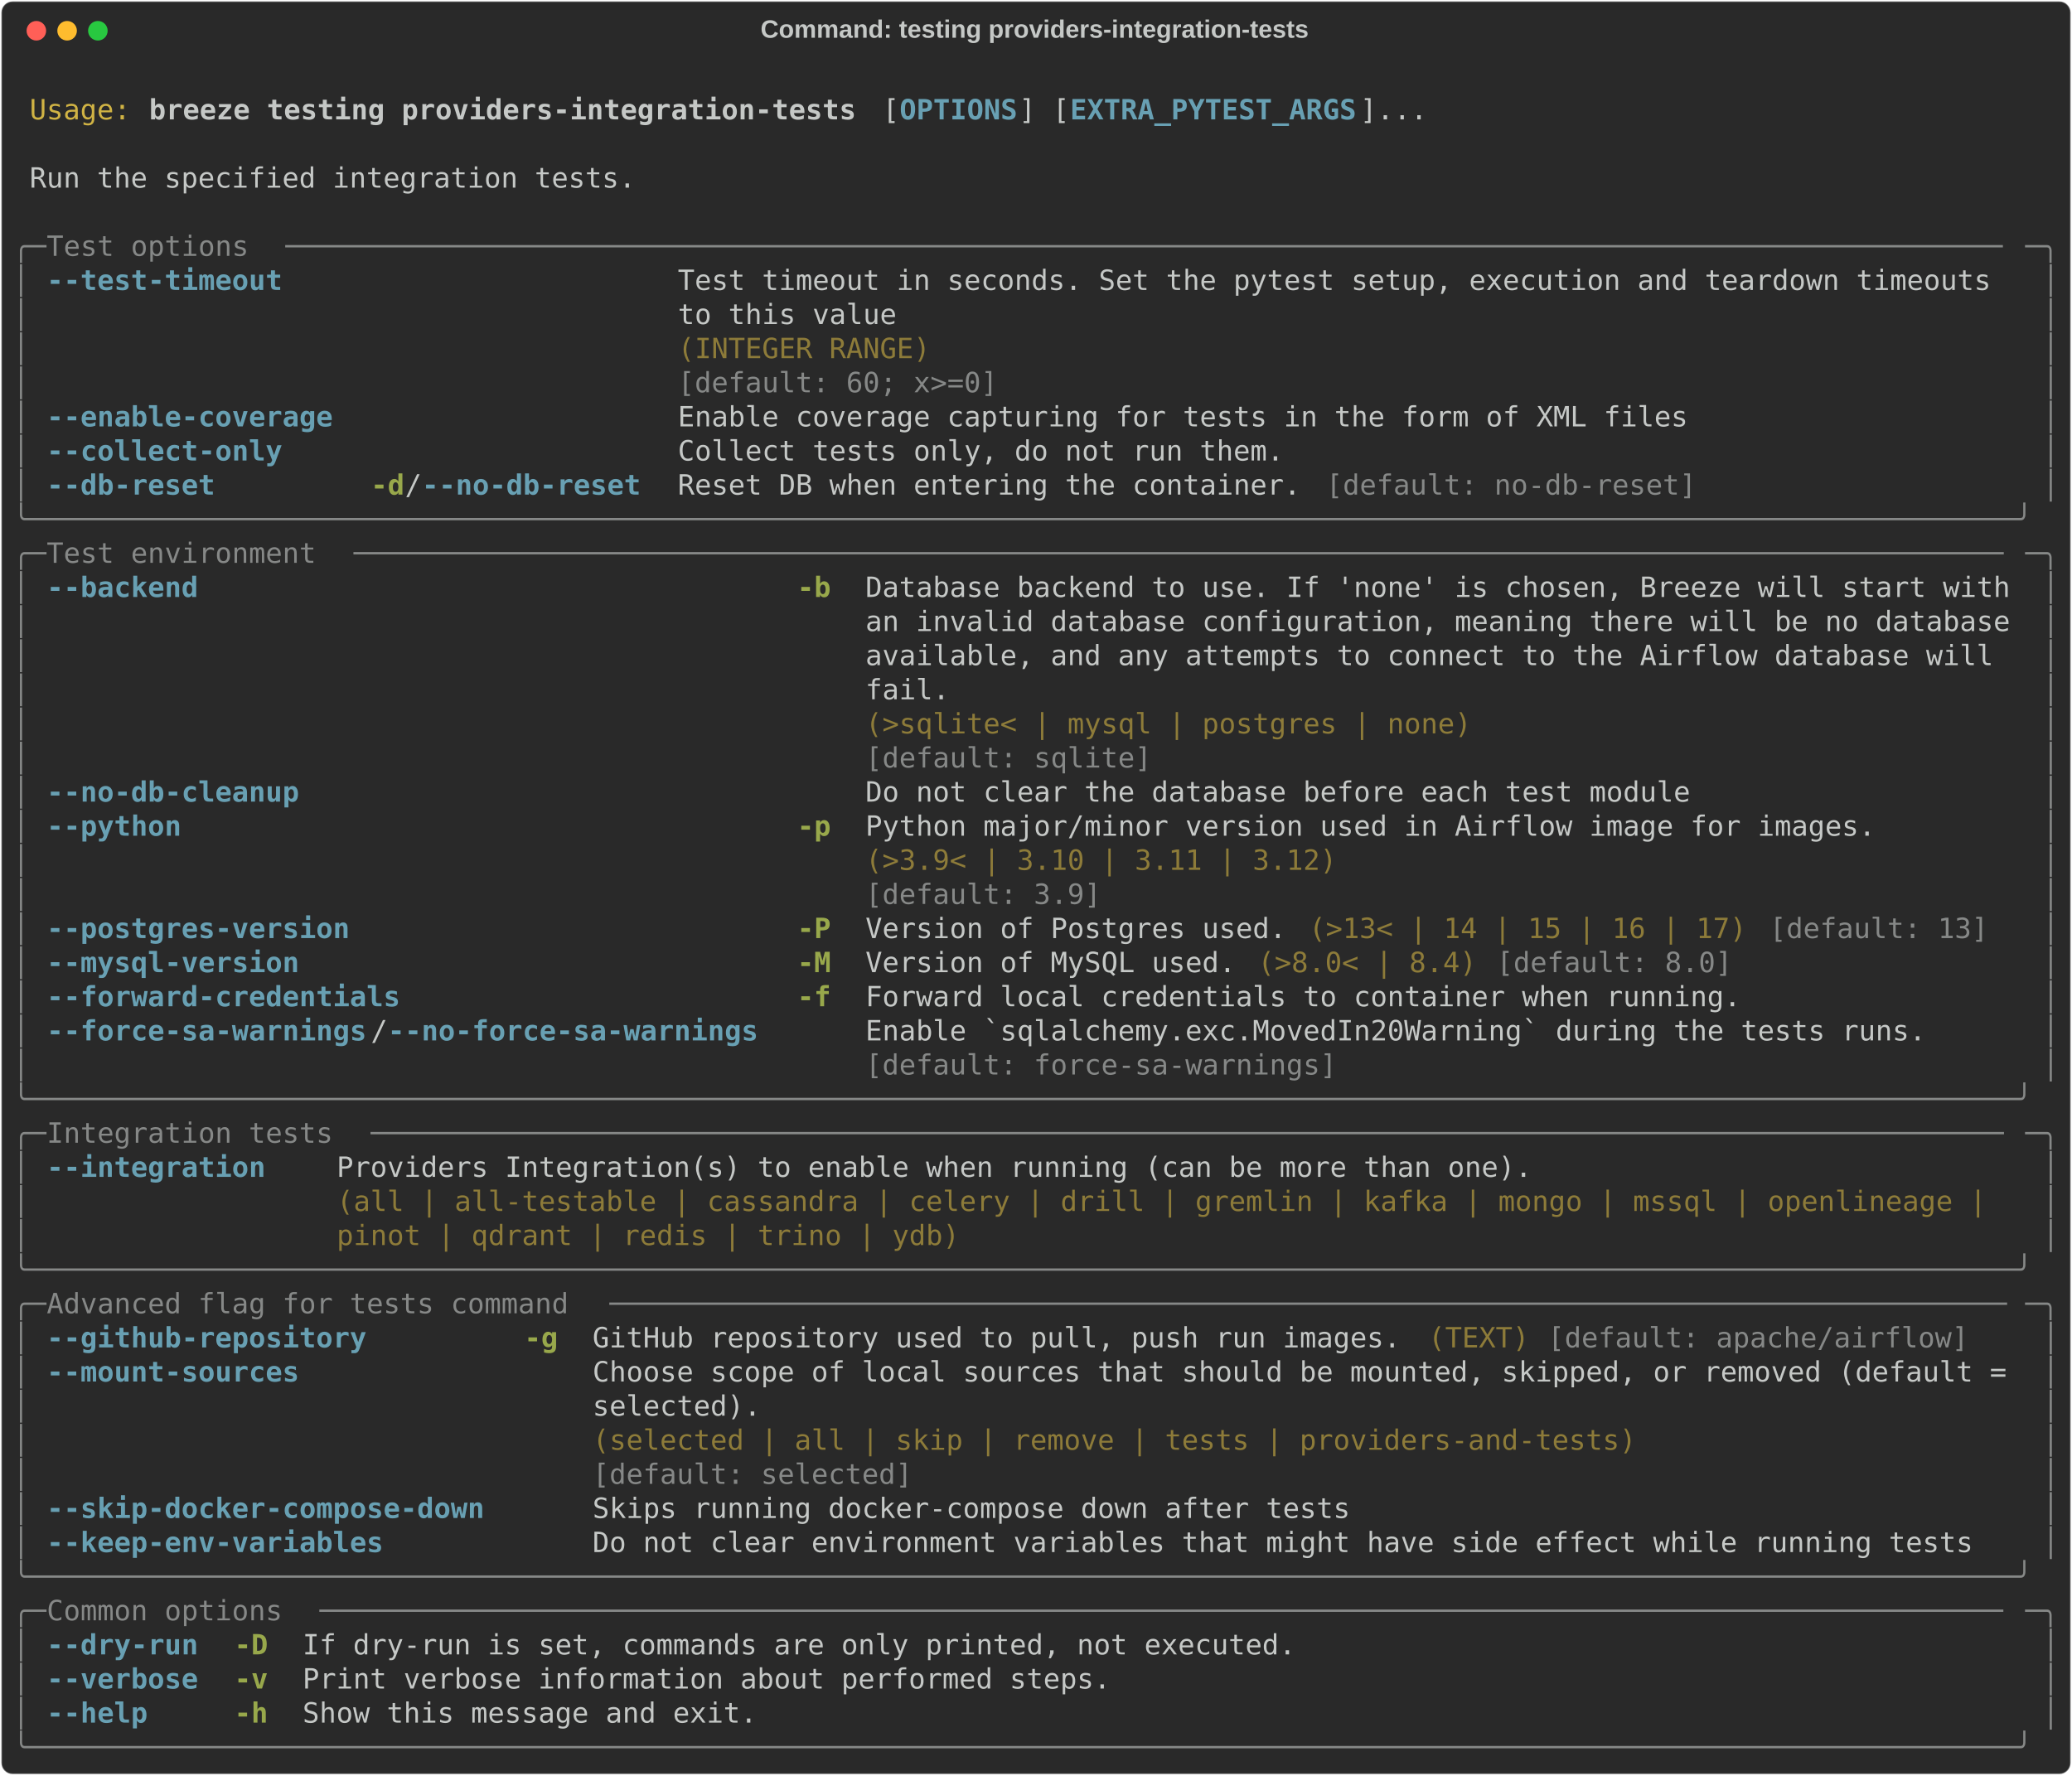
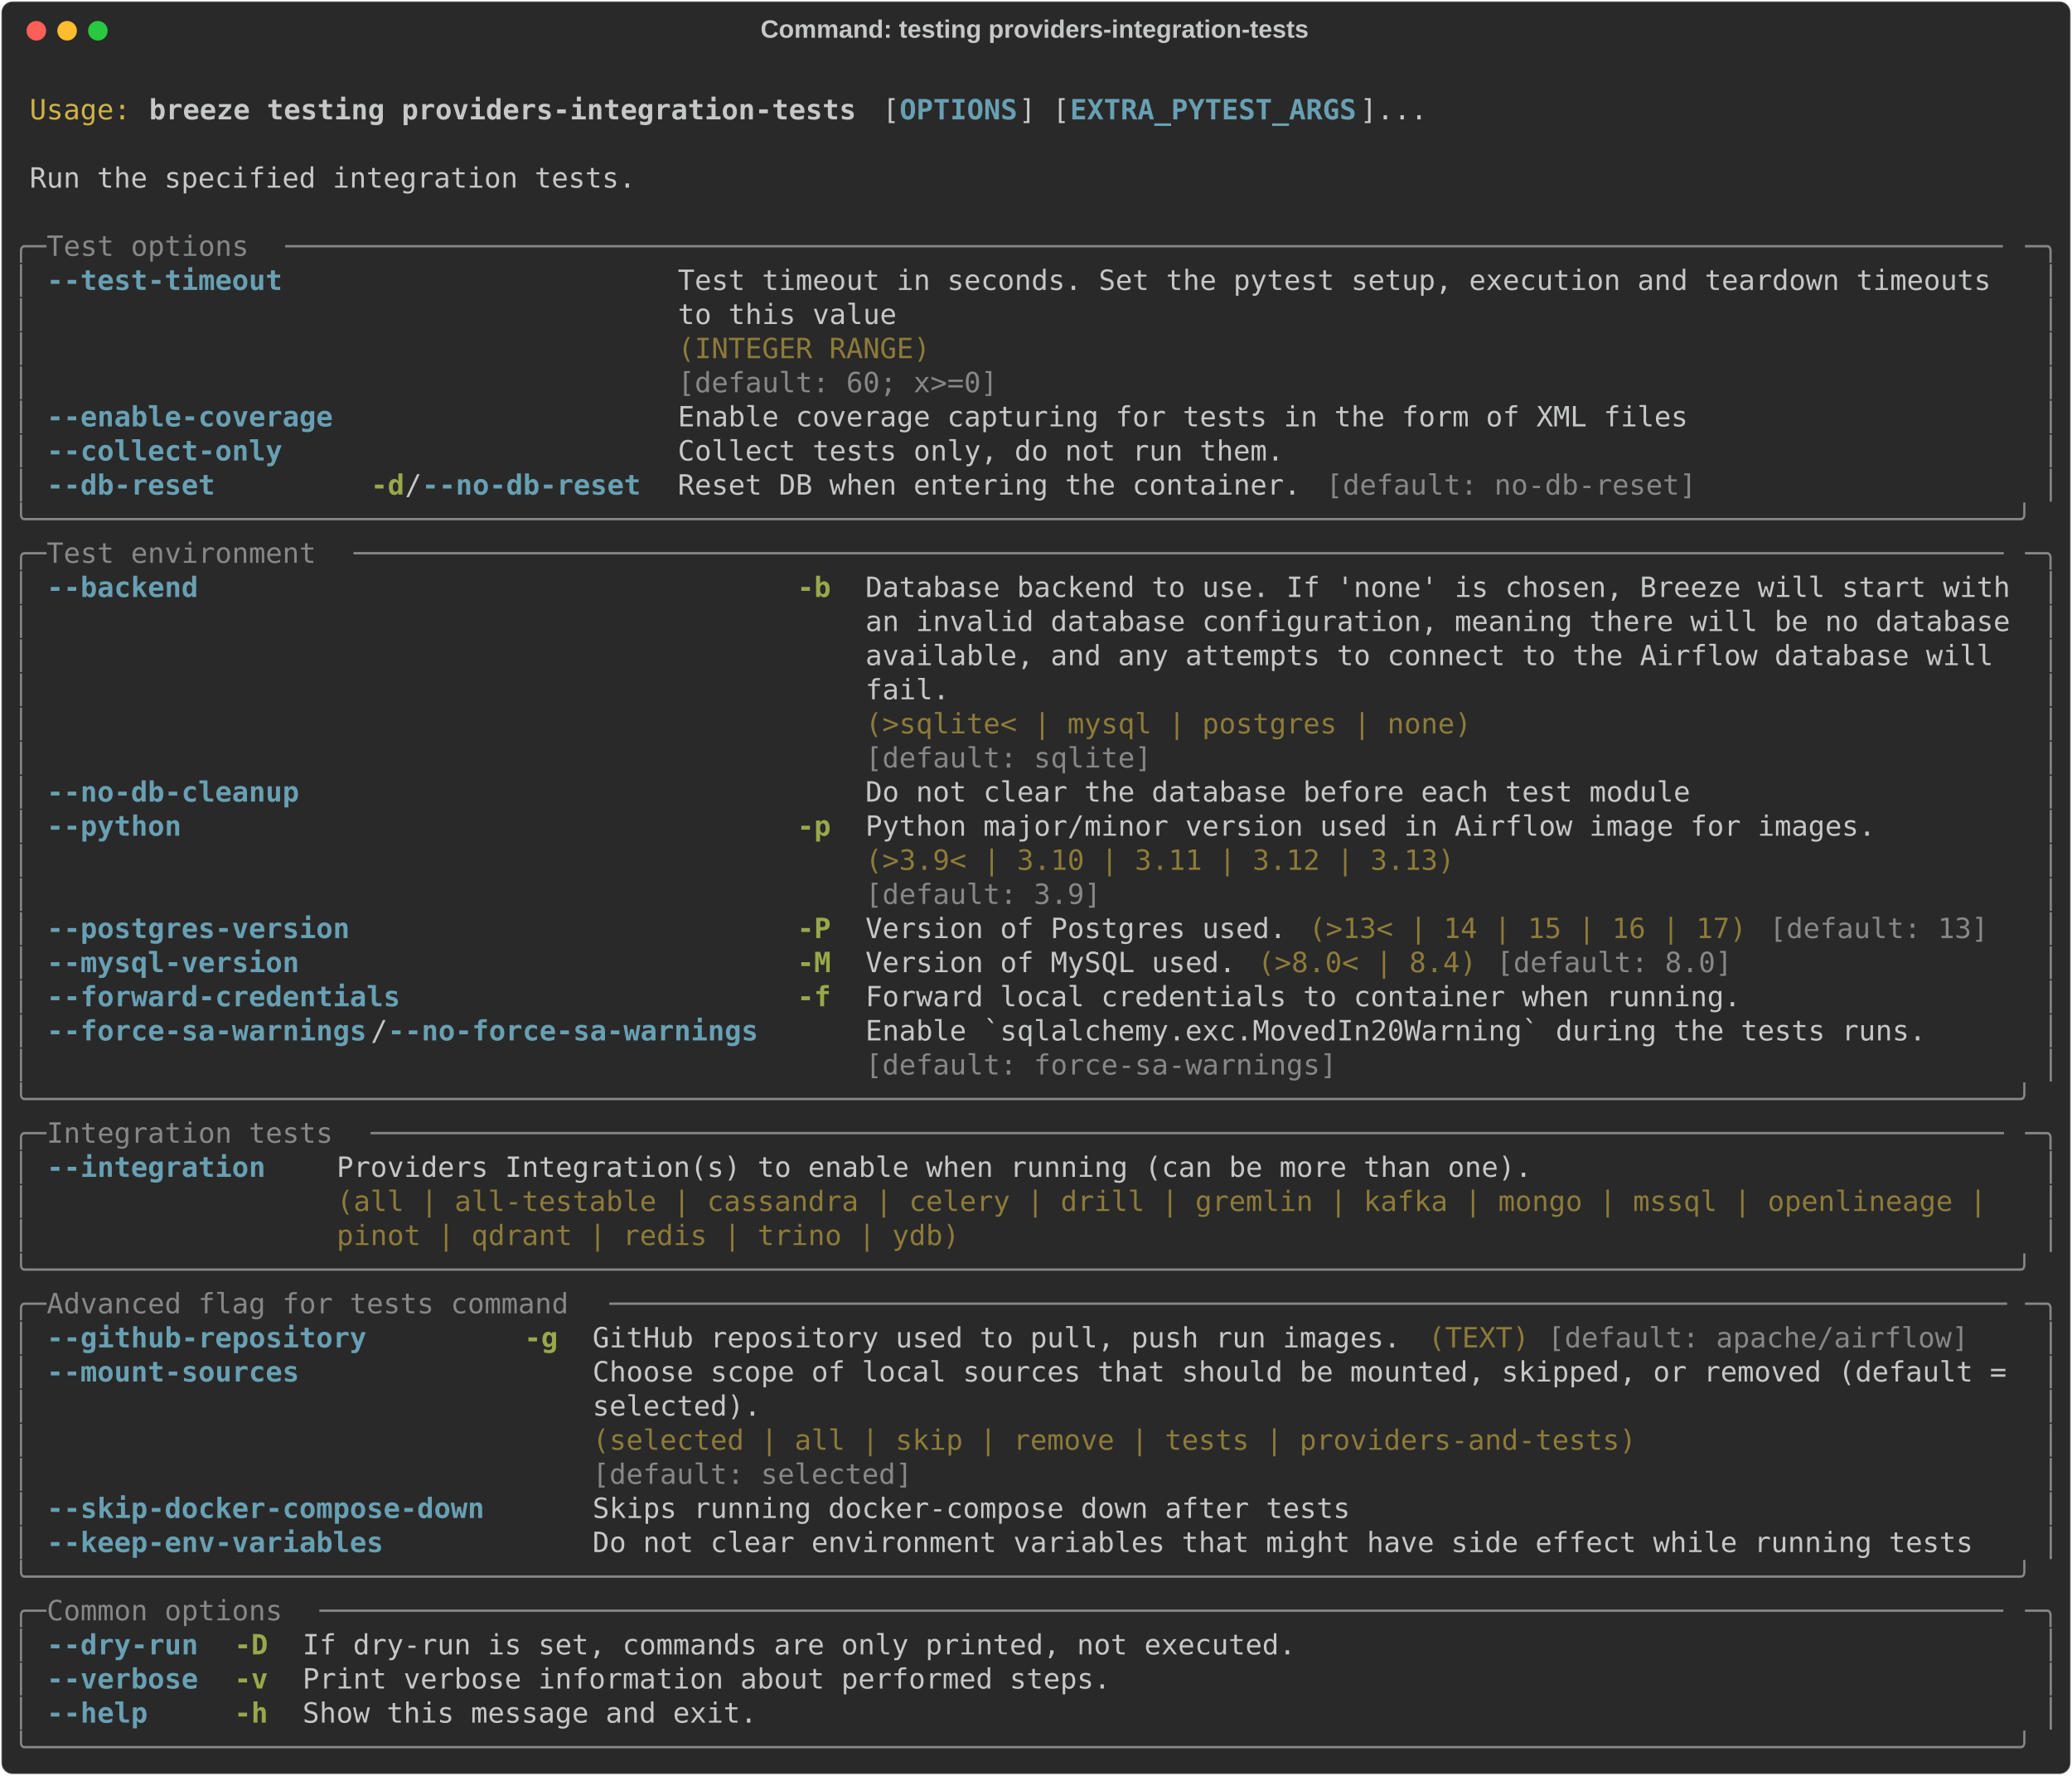
<svg xmlns="http://www.w3.org/2000/svg" class="rich-terminal" viewBox="0 0 1482 1270.0">
  <style>

    @font-face {
        font-family: "Fira Code";
        src: local("FiraCode-Regular"),
                url("https://cdnjs.cloudflare.com/ajax/libs/firacode/6.2.0/woff2/FiraCode-Regular.woff2") format("woff2"),
                url("https://cdnjs.cloudflare.com/ajax/libs/firacode/6.2.0/woff/FiraCode-Regular.woff") format("woff");
        font-style: normal;
        font-weight: 400;
    }
    @font-face {
        font-family: "Fira Code";
        src: local("FiraCode-Bold"),
                url("https://cdnjs.cloudflare.com/ajax/libs/firacode/6.2.0/woff2/FiraCode-Bold.woff2") format("woff2"),
                url("https://cdnjs.cloudflare.com/ajax/libs/firacode/6.2.0/woff/FiraCode-Bold.woff") format("woff");
        font-style: bold;
        font-weight: 700;
    }

    .breeze-testing-providers-integration-tests-matrix {
        font-family: Fira Code, monospace;
        font-size: 20px;
        line-height: 24.4px;
        font-variant-east-asian: full-width;
    }

    .breeze-testing-providers-integration-tests-title {
        font-size: 18px;
        font-weight: bold;
        font-family: arial;
    }

    .breeze-testing-providers-integration-tests-r1 { fill: #c5c8c6 }
.breeze-testing-providers-integration-tests-r2 { fill: #d0b344 }
.breeze-testing-providers-integration-tests-r3 { fill: #c5c8c6;font-weight: bold }
.breeze-testing-providers-integration-tests-r4 { fill: #68a0b3;font-weight: bold }
.breeze-testing-providers-integration-tests-r5 { fill: #868887 }
.breeze-testing-providers-integration-tests-r6 { fill: #8d7b39 }
.breeze-testing-providers-integration-tests-r7 { fill: #98a84b;font-weight: bold }
    </style>
  <defs>
    <clipPath id="breeze-testing-providers-integration-tests-clip-terminal">
      <rect x="0" y="0" width="1463.0" height="1219.0" />
    </clipPath>
    <clipPath id="breeze-testing-providers-integration-tests-line-0">
      <rect x="0" y="1.5" width="1464" height="24.65" />
    </clipPath>
    <clipPath id="breeze-testing-providers-integration-tests-line-1">
      <rect x="0" y="25.9" width="1464" height="24.65" />
    </clipPath>
    <clipPath id="breeze-testing-providers-integration-tests-line-2">
      <rect x="0" y="50.3" width="1464" height="24.65" />
    </clipPath>
    <clipPath id="breeze-testing-providers-integration-tests-line-3">
      <rect x="0" y="74.7" width="1464" height="24.65" />
    </clipPath>
    <clipPath id="breeze-testing-providers-integration-tests-line-4">
      <rect x="0" y="99.1" width="1464" height="24.65" />
    </clipPath>
    <clipPath id="breeze-testing-providers-integration-tests-line-5">
      <rect x="0" y="123.5" width="1464" height="24.65" />
    </clipPath>
    <clipPath id="breeze-testing-providers-integration-tests-line-6">
      <rect x="0" y="147.9" width="1464" height="24.65" />
    </clipPath>
    <clipPath id="breeze-testing-providers-integration-tests-line-7">
      <rect x="0" y="172.3" width="1464" height="24.65" />
    </clipPath>
    <clipPath id="breeze-testing-providers-integration-tests-line-8">
      <rect x="0" y="196.7" width="1464" height="24.65" />
    </clipPath>
    <clipPath id="breeze-testing-providers-integration-tests-line-9">
      <rect x="0" y="221.1" width="1464" height="24.65" />
    </clipPath>
    <clipPath id="breeze-testing-providers-integration-tests-line-10">
      <rect x="0" y="245.5" width="1464" height="24.65" />
    </clipPath>
    <clipPath id="breeze-testing-providers-integration-tests-line-11">
      <rect x="0" y="269.9" width="1464" height="24.65" />
    </clipPath>
    <clipPath id="breeze-testing-providers-integration-tests-line-12">
      <rect x="0" y="294.3" width="1464" height="24.65" />
    </clipPath>
    <clipPath id="breeze-testing-providers-integration-tests-line-13">
      <rect x="0" y="318.7" width="1464" height="24.65" />
    </clipPath>
    <clipPath id="breeze-testing-providers-integration-tests-line-14">
      <rect x="0" y="343.1" width="1464" height="24.65" />
    </clipPath>
    <clipPath id="breeze-testing-providers-integration-tests-line-15">
      <rect x="0" y="367.5" width="1464" height="24.65" />
    </clipPath>
    <clipPath id="breeze-testing-providers-integration-tests-line-16">
      <rect x="0" y="391.9" width="1464" height="24.65" />
    </clipPath>
    <clipPath id="breeze-testing-providers-integration-tests-line-17">
      <rect x="0" y="416.3" width="1464" height="24.65" />
    </clipPath>
    <clipPath id="breeze-testing-providers-integration-tests-line-18">
      <rect x="0" y="440.7" width="1464" height="24.65" />
    </clipPath>
    <clipPath id="breeze-testing-providers-integration-tests-line-19">
      <rect x="0" y="465.1" width="1464" height="24.65" />
    </clipPath>
    <clipPath id="breeze-testing-providers-integration-tests-line-20">
      <rect x="0" y="489.5" width="1464" height="24.65" />
    </clipPath>
    <clipPath id="breeze-testing-providers-integration-tests-line-21">
      <rect x="0" y="513.9" width="1464" height="24.65" />
    </clipPath>
    <clipPath id="breeze-testing-providers-integration-tests-line-22">
      <rect x="0" y="538.3" width="1464" height="24.65" />
    </clipPath>
    <clipPath id="breeze-testing-providers-integration-tests-line-23">
      <rect x="0" y="562.7" width="1464" height="24.65" />
    </clipPath>
    <clipPath id="breeze-testing-providers-integration-tests-line-24">
      <rect x="0" y="587.1" width="1464" height="24.65" />
    </clipPath>
    <clipPath id="breeze-testing-providers-integration-tests-line-25">
      <rect x="0" y="611.5" width="1464" height="24.65" />
    </clipPath>
    <clipPath id="breeze-testing-providers-integration-tests-line-26">
      <rect x="0" y="635.9" width="1464" height="24.65" />
    </clipPath>
    <clipPath id="breeze-testing-providers-integration-tests-line-27">
      <rect x="0" y="660.3" width="1464" height="24.65" />
    </clipPath>
    <clipPath id="breeze-testing-providers-integration-tests-line-28">
      <rect x="0" y="684.7" width="1464" height="24.65" />
    </clipPath>
    <clipPath id="breeze-testing-providers-integration-tests-line-29">
      <rect x="0" y="709.1" width="1464" height="24.65" />
    </clipPath>
    <clipPath id="breeze-testing-providers-integration-tests-line-30">
      <rect x="0" y="733.5" width="1464" height="24.65" />
    </clipPath>
    <clipPath id="breeze-testing-providers-integration-tests-line-31">
      <rect x="0" y="757.9" width="1464" height="24.65" />
    </clipPath>
    <clipPath id="breeze-testing-providers-integration-tests-line-32">
      <rect x="0" y="782.3" width="1464" height="24.65" />
    </clipPath>
    <clipPath id="breeze-testing-providers-integration-tests-line-33">
      <rect x="0" y="806.7" width="1464" height="24.65" />
    </clipPath>
    <clipPath id="breeze-testing-providers-integration-tests-line-34">
      <rect x="0" y="831.1" width="1464" height="24.65" />
    </clipPath>
    <clipPath id="breeze-testing-providers-integration-tests-line-35">
      <rect x="0" y="855.5" width="1464" height="24.65" />
    </clipPath>
    <clipPath id="breeze-testing-providers-integration-tests-line-36">
      <rect x="0" y="879.9" width="1464" height="24.65" />
    </clipPath>
    <clipPath id="breeze-testing-providers-integration-tests-line-37">
      <rect x="0" y="904.3" width="1464" height="24.65" />
    </clipPath>
    <clipPath id="breeze-testing-providers-integration-tests-line-38">
      <rect x="0" y="928.7" width="1464" height="24.65" />
    </clipPath>
    <clipPath id="breeze-testing-providers-integration-tests-line-39">
      <rect x="0" y="953.1" width="1464" height="24.65" />
    </clipPath>
    <clipPath id="breeze-testing-providers-integration-tests-line-40">
      <rect x="0" y="977.5" width="1464" height="24.65" />
    </clipPath>
    <clipPath id="breeze-testing-providers-integration-tests-line-41">
      <rect x="0" y="1001.9" width="1464" height="24.65" />
    </clipPath>
    <clipPath id="breeze-testing-providers-integration-tests-line-42">
      <rect x="0" y="1026.3" width="1464" height="24.65" />
    </clipPath>
    <clipPath id="breeze-testing-providers-integration-tests-line-43">
      <rect x="0" y="1050.7" width="1464" height="24.65" />
    </clipPath>
    <clipPath id="breeze-testing-providers-integration-tests-line-44">
      <rect x="0" y="1075.1" width="1464" height="24.65" />
    </clipPath>
    <clipPath id="breeze-testing-providers-integration-tests-line-45">
      <rect x="0" y="1099.5" width="1464" height="24.65" />
    </clipPath>
    <clipPath id="breeze-testing-providers-integration-tests-line-46">
      <rect x="0" y="1123.9" width="1464" height="24.65" />
    </clipPath>
    <clipPath id="breeze-testing-providers-integration-tests-line-47">
      <rect x="0" y="1148.3" width="1464" height="24.65" />
    </clipPath>
    <clipPath id="breeze-testing-providers-integration-tests-line-48">
      <rect x="0" y="1172.7" width="1464" height="24.65" />
    </clipPath>
  </defs>
  <rect fill="#292929" stroke="rgba(255,255,255,0.35)" stroke-width="1" x="1" y="1" width="1480" height="1268" rx="8" />
  <text class="breeze-testing-providers-integration-tests-title" fill="#c5c8c6" text-anchor="middle" x="740" y="27">Command: testing providers-integration-tests</text>
  <g transform="translate(26,22)">
    <circle cx="0" cy="0" r="7" fill="#ff5f57" />
    <circle cx="22" cy="0" r="7" fill="#febc2e" />
    <circle cx="44" cy="0" r="7" fill="#28c840" />
  </g>
  <g transform="translate(9, 41)" clip-path="url(#breeze-testing-providers-integration-tests-clip-terminal)">
    <g class="breeze-testing-providers-integration-tests-matrix">
      <text class="breeze-testing-providers-integration-tests-r1" x="1464" y="20" textLength="12.2" clip-path="url(#breeze-testing-providers-integration-tests-line-0)">
</text>
      <text class="breeze-testing-providers-integration-tests-r2" x="12.2" y="44.4" textLength="73.2" clip-path="url(#breeze-testing-providers-integration-tests-line-1)">Usage:</text>
      <text class="breeze-testing-providers-integration-tests-r3" x="97.6" y="44.4" textLength="512.4" clip-path="url(#breeze-testing-providers-integration-tests-line-1)">breeze testing providers-integration-tests</text>
      <text class="breeze-testing-providers-integration-tests-r1" x="622.2" y="44.4" textLength="12.2" clip-path="url(#breeze-testing-providers-integration-tests-line-1)">[</text>
      <text class="breeze-testing-providers-integration-tests-r4" x="634.4" y="44.4" textLength="85.4" clip-path="url(#breeze-testing-providers-integration-tests-line-1)">OPTIONS</text>
      <text class="breeze-testing-providers-integration-tests-r1" x="719.8" y="44.4" textLength="36.6" clip-path="url(#breeze-testing-providers-integration-tests-line-1)">] [</text>
      <text class="breeze-testing-providers-integration-tests-r4" x="756.4" y="44.4" textLength="207.4" clip-path="url(#breeze-testing-providers-integration-tests-line-1)">EXTRA_PYTEST_ARGS</text>
      <text class="breeze-testing-providers-integration-tests-r1" x="963.8" y="44.4" textLength="48.8" clip-path="url(#breeze-testing-providers-integration-tests-line-1)">]...</text>
      <text class="breeze-testing-providers-integration-tests-r1" x="1464" y="44.4" textLength="12.2" clip-path="url(#breeze-testing-providers-integration-tests-line-1)">
</text>
      <text class="breeze-testing-providers-integration-tests-r1" x="1464" y="68.8" textLength="12.2" clip-path="url(#breeze-testing-providers-integration-tests-line-2)">
</text>
      <text class="breeze-testing-providers-integration-tests-r1" x="12.2" y="93.2" textLength="439.2" clip-path="url(#breeze-testing-providers-integration-tests-line-3)">Run the specified integration tests.</text>
      <text class="breeze-testing-providers-integration-tests-r1" x="1464" y="93.2" textLength="12.2" clip-path="url(#breeze-testing-providers-integration-tests-line-3)">
</text>
      <text class="breeze-testing-providers-integration-tests-r1" x="1464" y="117.6" textLength="12.2" clip-path="url(#breeze-testing-providers-integration-tests-line-4)">
</text>
      <text class="breeze-testing-providers-integration-tests-r5" x="0" y="142" textLength="24.4" clip-path="url(#breeze-testing-providers-integration-tests-line-5)">╭─</text>
      <text class="breeze-testing-providers-integration-tests-r5" x="24.4" y="142" textLength="170.8" clip-path="url(#breeze-testing-providers-integration-tests-line-5)"> Test options </text>
      <text class="breeze-testing-providers-integration-tests-r5" x="195.2" y="142" textLength="1244.4" clip-path="url(#breeze-testing-providers-integration-tests-line-5)">──────────────────────────────────────────────────────────────────────────────────────────────────────</text>
      <text class="breeze-testing-providers-integration-tests-r5" x="1439.6" y="142" textLength="24.4" clip-path="url(#breeze-testing-providers-integration-tests-line-5)">─╮</text>
      <text class="breeze-testing-providers-integration-tests-r1" x="1464" y="142" textLength="12.2" clip-path="url(#breeze-testing-providers-integration-tests-line-5)">
</text>
      <text class="breeze-testing-providers-integration-tests-r5" x="0" y="166.4" textLength="12.2" clip-path="url(#breeze-testing-providers-integration-tests-line-6)">│</text>
      <text class="breeze-testing-providers-integration-tests-r4" x="24.4" y="166.4" textLength="170.8" clip-path="url(#breeze-testing-providers-integration-tests-line-6)">--test-timeout</text>
      <text class="breeze-testing-providers-integration-tests-r1" x="475.8" y="166.4" textLength="963.8" clip-path="url(#breeze-testing-providers-integration-tests-line-6)">Test timeout in seconds. Set the pytest setup, execution and teardown timeouts </text>
      <text class="breeze-testing-providers-integration-tests-r5" x="1451.8" y="166.4" textLength="12.2" clip-path="url(#breeze-testing-providers-integration-tests-line-6)">│</text>
      <text class="breeze-testing-providers-integration-tests-r1" x="1464" y="166.4" textLength="12.2" clip-path="url(#breeze-testing-providers-integration-tests-line-6)">
</text>
      <text class="breeze-testing-providers-integration-tests-r5" x="0" y="190.8" textLength="12.2" clip-path="url(#breeze-testing-providers-integration-tests-line-7)">│</text>
      <text class="breeze-testing-providers-integration-tests-r1" x="475.8" y="190.8" textLength="963.8" clip-path="url(#breeze-testing-providers-integration-tests-line-7)">to this value                                                                  </text>
      <text class="breeze-testing-providers-integration-tests-r5" x="1451.8" y="190.8" textLength="12.2" clip-path="url(#breeze-testing-providers-integration-tests-line-7)">│</text>
      <text class="breeze-testing-providers-integration-tests-r1" x="1464" y="190.8" textLength="12.2" clip-path="url(#breeze-testing-providers-integration-tests-line-7)">
</text>
      <text class="breeze-testing-providers-integration-tests-r5" x="0" y="215.2" textLength="12.2" clip-path="url(#breeze-testing-providers-integration-tests-line-8)">│</text>
      <text class="breeze-testing-providers-integration-tests-r6" x="475.8" y="215.2" textLength="963.8" clip-path="url(#breeze-testing-providers-integration-tests-line-8)">(INTEGER RANGE)                                                                </text>
      <text class="breeze-testing-providers-integration-tests-r5" x="1451.8" y="215.2" textLength="12.2" clip-path="url(#breeze-testing-providers-integration-tests-line-8)">│</text>
      <text class="breeze-testing-providers-integration-tests-r1" x="1464" y="215.2" textLength="12.2" clip-path="url(#breeze-testing-providers-integration-tests-line-8)">
</text>
      <text class="breeze-testing-providers-integration-tests-r5" x="0" y="239.6" textLength="12.2" clip-path="url(#breeze-testing-providers-integration-tests-line-9)">│</text>
      <text class="breeze-testing-providers-integration-tests-r5" x="475.8" y="239.6" textLength="963.8" clip-path="url(#breeze-testing-providers-integration-tests-line-9)">[default: 60; x&gt;=0]                                                            </text>
      <text class="breeze-testing-providers-integration-tests-r5" x="1451.8" y="239.6" textLength="12.2" clip-path="url(#breeze-testing-providers-integration-tests-line-9)">│</text>
      <text class="breeze-testing-providers-integration-tests-r1" x="1464" y="239.6" textLength="12.2" clip-path="url(#breeze-testing-providers-integration-tests-line-9)">
</text>
      <text class="breeze-testing-providers-integration-tests-r5" x="0" y="264" textLength="12.2" clip-path="url(#breeze-testing-providers-integration-tests-line-10)">│</text>
      <text class="breeze-testing-providers-integration-tests-r4" x="24.4" y="264" textLength="207.4" clip-path="url(#breeze-testing-providers-integration-tests-line-10)">--enable-coverage</text>
      <text class="breeze-testing-providers-integration-tests-r1" x="475.8" y="264" textLength="732" clip-path="url(#breeze-testing-providers-integration-tests-line-10)">Enable coverage capturing for tests in the form of XML files</text>
      <text class="breeze-testing-providers-integration-tests-r5" x="1451.8" y="264" textLength="12.2" clip-path="url(#breeze-testing-providers-integration-tests-line-10)">│</text>
      <text class="breeze-testing-providers-integration-tests-r1" x="1464" y="264" textLength="12.2" clip-path="url(#breeze-testing-providers-integration-tests-line-10)">
</text>
      <text class="breeze-testing-providers-integration-tests-r5" x="0" y="288.4" textLength="12.2" clip-path="url(#breeze-testing-providers-integration-tests-line-11)">│</text>
      <text class="breeze-testing-providers-integration-tests-r4" x="24.4" y="288.4" textLength="170.8" clip-path="url(#breeze-testing-providers-integration-tests-line-11)">--collect-only</text>
      <text class="breeze-testing-providers-integration-tests-r1" x="475.8" y="288.4" textLength="439.2" clip-path="url(#breeze-testing-providers-integration-tests-line-11)">Collect tests only, do not run them.</text>
      <text class="breeze-testing-providers-integration-tests-r5" x="1451.8" y="288.4" textLength="12.2" clip-path="url(#breeze-testing-providers-integration-tests-line-11)">│</text>
      <text class="breeze-testing-providers-integration-tests-r1" x="1464" y="288.4" textLength="12.2" clip-path="url(#breeze-testing-providers-integration-tests-line-11)">
</text>
      <text class="breeze-testing-providers-integration-tests-r5" x="0" y="312.8" textLength="12.2" clip-path="url(#breeze-testing-providers-integration-tests-line-12)">│</text>
      <text class="breeze-testing-providers-integration-tests-r4" x="24.4" y="312.8" textLength="122" clip-path="url(#breeze-testing-providers-integration-tests-line-12)">--db-reset</text>
      <text class="breeze-testing-providers-integration-tests-r7" x="256.2" y="312.8" textLength="24.4" clip-path="url(#breeze-testing-providers-integration-tests-line-12)">-d</text>
      <text class="breeze-testing-providers-integration-tests-r1" x="280.6" y="312.8" textLength="12.2" clip-path="url(#breeze-testing-providers-integration-tests-line-12)">/</text>
      <text class="breeze-testing-providers-integration-tests-r4" x="292.8" y="312.8" textLength="158.6" clip-path="url(#breeze-testing-providers-integration-tests-line-12)">--no-db-reset</text>
      <text class="breeze-testing-providers-integration-tests-r1" x="475.8" y="312.8" textLength="451.4" clip-path="url(#breeze-testing-providers-integration-tests-line-12)">Reset DB when entering the container.</text>
      <text class="breeze-testing-providers-integration-tests-r5" x="939.4" y="312.8" textLength="268.4" clip-path="url(#breeze-testing-providers-integration-tests-line-12)">[default: no-db-reset]</text>
      <text class="breeze-testing-providers-integration-tests-r5" x="1451.8" y="312.8" textLength="12.2" clip-path="url(#breeze-testing-providers-integration-tests-line-12)">│</text>
      <text class="breeze-testing-providers-integration-tests-r1" x="1464" y="312.8" textLength="12.2" clip-path="url(#breeze-testing-providers-integration-tests-line-12)">
</text>
      <text class="breeze-testing-providers-integration-tests-r5" x="0" y="337.2" textLength="1464" clip-path="url(#breeze-testing-providers-integration-tests-line-13)">╰──────────────────────────────────────────────────────────────────────────────────────────────────────────────────────╯</text>
      <text class="breeze-testing-providers-integration-tests-r1" x="1464" y="337.2" textLength="12.2" clip-path="url(#breeze-testing-providers-integration-tests-line-13)">
</text>
      <text class="breeze-testing-providers-integration-tests-r5" x="0" y="361.6" textLength="24.4" clip-path="url(#breeze-testing-providers-integration-tests-line-14)">╭─</text>
      <text class="breeze-testing-providers-integration-tests-r5" x="24.4" y="361.6" textLength="219.6" clip-path="url(#breeze-testing-providers-integration-tests-line-14)"> Test environment </text>
      <text class="breeze-testing-providers-integration-tests-r5" x="244" y="361.6" textLength="1195.6" clip-path="url(#breeze-testing-providers-integration-tests-line-14)">──────────────────────────────────────────────────────────────────────────────────────────────────</text>
      <text class="breeze-testing-providers-integration-tests-r5" x="1439.6" y="361.6" textLength="24.4" clip-path="url(#breeze-testing-providers-integration-tests-line-14)">─╮</text>
      <text class="breeze-testing-providers-integration-tests-r1" x="1464" y="361.6" textLength="12.2" clip-path="url(#breeze-testing-providers-integration-tests-line-14)">
</text>
      <text class="breeze-testing-providers-integration-tests-r5" x="0" y="386" textLength="12.2" clip-path="url(#breeze-testing-providers-integration-tests-line-15)">│</text>
      <text class="breeze-testing-providers-integration-tests-r4" x="24.4" y="386" textLength="109.8" clip-path="url(#breeze-testing-providers-integration-tests-line-15)">--backend</text>
      <text class="breeze-testing-providers-integration-tests-r7" x="561.2" y="386" textLength="24.4" clip-path="url(#breeze-testing-providers-integration-tests-line-15)">-b</text>
      <text class="breeze-testing-providers-integration-tests-r1" x="610" y="386" textLength="829.6" clip-path="url(#breeze-testing-providers-integration-tests-line-15)">Database backend to use. If 'none' is chosen, Breeze will start with</text>
      <text class="breeze-testing-providers-integration-tests-r5" x="1451.8" y="386" textLength="12.2" clip-path="url(#breeze-testing-providers-integration-tests-line-15)">│</text>
      <text class="breeze-testing-providers-integration-tests-r1" x="1464" y="386" textLength="12.2" clip-path="url(#breeze-testing-providers-integration-tests-line-15)">
</text>
      <text class="breeze-testing-providers-integration-tests-r5" x="0" y="410.4" textLength="12.2" clip-path="url(#breeze-testing-providers-integration-tests-line-16)">│</text>
      <text class="breeze-testing-providers-integration-tests-r1" x="610" y="410.4" textLength="829.6" clip-path="url(#breeze-testing-providers-integration-tests-line-16)">an invalid database configuration, meaning there will be no database</text>
      <text class="breeze-testing-providers-integration-tests-r5" x="1451.8" y="410.4" textLength="12.2" clip-path="url(#breeze-testing-providers-integration-tests-line-16)">│</text>
      <text class="breeze-testing-providers-integration-tests-r1" x="1464" y="410.4" textLength="12.2" clip-path="url(#breeze-testing-providers-integration-tests-line-16)">
</text>
      <text class="breeze-testing-providers-integration-tests-r5" x="0" y="434.8" textLength="12.2" clip-path="url(#breeze-testing-providers-integration-tests-line-17)">│</text>
      <text class="breeze-testing-providers-integration-tests-r1" x="610" y="434.8" textLength="829.6" clip-path="url(#breeze-testing-providers-integration-tests-line-17)">available, and any attempts to connect to the Airflow database will </text>
      <text class="breeze-testing-providers-integration-tests-r5" x="1451.8" y="434.8" textLength="12.2" clip-path="url(#breeze-testing-providers-integration-tests-line-17)">│</text>
      <text class="breeze-testing-providers-integration-tests-r1" x="1464" y="434.8" textLength="12.2" clip-path="url(#breeze-testing-providers-integration-tests-line-17)">
</text>
      <text class="breeze-testing-providers-integration-tests-r5" x="0" y="459.2" textLength="12.2" clip-path="url(#breeze-testing-providers-integration-tests-line-18)">│</text>
      <text class="breeze-testing-providers-integration-tests-r1" x="610" y="459.2" textLength="829.6" clip-path="url(#breeze-testing-providers-integration-tests-line-18)">fail.                                                               </text>
      <text class="breeze-testing-providers-integration-tests-r5" x="1451.8" y="459.2" textLength="12.2" clip-path="url(#breeze-testing-providers-integration-tests-line-18)">│</text>
      <text class="breeze-testing-providers-integration-tests-r1" x="1464" y="459.2" textLength="12.2" clip-path="url(#breeze-testing-providers-integration-tests-line-18)">
</text>
      <text class="breeze-testing-providers-integration-tests-r5" x="0" y="483.6" textLength="12.2" clip-path="url(#breeze-testing-providers-integration-tests-line-19)">│</text>
      <text class="breeze-testing-providers-integration-tests-r6" x="610" y="483.6" textLength="829.6" clip-path="url(#breeze-testing-providers-integration-tests-line-19)">(&gt;sqlite&lt; | mysql | postgres | none)                                </text>
      <text class="breeze-testing-providers-integration-tests-r5" x="1451.8" y="483.6" textLength="12.2" clip-path="url(#breeze-testing-providers-integration-tests-line-19)">│</text>
      <text class="breeze-testing-providers-integration-tests-r1" x="1464" y="483.6" textLength="12.2" clip-path="url(#breeze-testing-providers-integration-tests-line-19)">
</text>
      <text class="breeze-testing-providers-integration-tests-r5" x="0" y="508" textLength="12.2" clip-path="url(#breeze-testing-providers-integration-tests-line-20)">│</text>
      <text class="breeze-testing-providers-integration-tests-r5" x="610" y="508" textLength="829.6" clip-path="url(#breeze-testing-providers-integration-tests-line-20)">[default: sqlite]                                                   </text>
      <text class="breeze-testing-providers-integration-tests-r5" x="1451.8" y="508" textLength="12.2" clip-path="url(#breeze-testing-providers-integration-tests-line-20)">│</text>
      <text class="breeze-testing-providers-integration-tests-r1" x="1464" y="508" textLength="12.2" clip-path="url(#breeze-testing-providers-integration-tests-line-20)">
</text>
      <text class="breeze-testing-providers-integration-tests-r5" x="0" y="532.4" textLength="12.2" clip-path="url(#breeze-testing-providers-integration-tests-line-21)">│</text>
      <text class="breeze-testing-providers-integration-tests-r4" x="24.4" y="532.4" textLength="183" clip-path="url(#breeze-testing-providers-integration-tests-line-21)">--no-db-cleanup</text>
      <text class="breeze-testing-providers-integration-tests-r1" x="610" y="532.4" textLength="597.8" clip-path="url(#breeze-testing-providers-integration-tests-line-21)">Do not clear the database before each test module</text>
      <text class="breeze-testing-providers-integration-tests-r5" x="1451.8" y="532.4" textLength="12.2" clip-path="url(#breeze-testing-providers-integration-tests-line-21)">│</text>
      <text class="breeze-testing-providers-integration-tests-r1" x="1464" y="532.4" textLength="12.2" clip-path="url(#breeze-testing-providers-integration-tests-line-21)">
</text>
      <text class="breeze-testing-providers-integration-tests-r5" x="0" y="556.8" textLength="12.2" clip-path="url(#breeze-testing-providers-integration-tests-line-22)">│</text>
      <text class="breeze-testing-providers-integration-tests-r4" x="24.4" y="556.8" textLength="97.6" clip-path="url(#breeze-testing-providers-integration-tests-line-22)">--python</text>
      <text class="breeze-testing-providers-integration-tests-r7" x="561.2" y="556.8" textLength="24.4" clip-path="url(#breeze-testing-providers-integration-tests-line-22)">-p</text>
      <text class="breeze-testing-providers-integration-tests-r1" x="610" y="556.8" textLength="732" clip-path="url(#breeze-testing-providers-integration-tests-line-22)">Python major/minor version used in Airflow image for images.</text>
      <text class="breeze-testing-providers-integration-tests-r5" x="1451.8" y="556.8" textLength="12.2" clip-path="url(#breeze-testing-providers-integration-tests-line-22)">│</text>
      <text class="breeze-testing-providers-integration-tests-r1" x="1464" y="556.8" textLength="12.2" clip-path="url(#breeze-testing-providers-integration-tests-line-22)">
</text>
      <text class="breeze-testing-providers-integration-tests-r5" x="0" y="581.2" textLength="12.2" clip-path="url(#breeze-testing-providers-integration-tests-line-23)">│</text>
-       <text class="breeze-testing-providers-integration-tests-r6" x="610" y="581.2" textLength="732" clip-path="url(#breeze-testing-providers-integration-tests-line-23)">(&gt;3.9&lt; | 3.10 | 3.11 | 3.12)                                </text>
+       <text class="breeze-testing-providers-integration-tests-r6" x="610" y="581.2" textLength="732" clip-path="url(#breeze-testing-providers-integration-tests-line-23)">(&gt;3.9&lt; | 3.10 | 3.11 | 3.12 | 3.13)                         </text>
      <text class="breeze-testing-providers-integration-tests-r5" x="1451.8" y="581.2" textLength="12.2" clip-path="url(#breeze-testing-providers-integration-tests-line-23)">│</text>
      <text class="breeze-testing-providers-integration-tests-r1" x="1464" y="581.2" textLength="12.2" clip-path="url(#breeze-testing-providers-integration-tests-line-23)">
</text>
      <text class="breeze-testing-providers-integration-tests-r5" x="0" y="605.6" textLength="12.2" clip-path="url(#breeze-testing-providers-integration-tests-line-24)">│</text>
      <text class="breeze-testing-providers-integration-tests-r5" x="610" y="605.6" textLength="732" clip-path="url(#breeze-testing-providers-integration-tests-line-24)">[default: 3.9]                                              </text>
      <text class="breeze-testing-providers-integration-tests-r5" x="1451.8" y="605.6" textLength="12.2" clip-path="url(#breeze-testing-providers-integration-tests-line-24)">│</text>
      <text class="breeze-testing-providers-integration-tests-r1" x="1464" y="605.6" textLength="12.2" clip-path="url(#breeze-testing-providers-integration-tests-line-24)">
</text>
      <text class="breeze-testing-providers-integration-tests-r5" x="0" y="630" textLength="12.2" clip-path="url(#breeze-testing-providers-integration-tests-line-25)">│</text>
      <text class="breeze-testing-providers-integration-tests-r4" x="24.4" y="630" textLength="219.6" clip-path="url(#breeze-testing-providers-integration-tests-line-25)">--postgres-version</text>
      <text class="breeze-testing-providers-integration-tests-r7" x="561.2" y="630" textLength="24.4" clip-path="url(#breeze-testing-providers-integration-tests-line-25)">-P</text>
      <text class="breeze-testing-providers-integration-tests-r1" x="610" y="630" textLength="305" clip-path="url(#breeze-testing-providers-integration-tests-line-25)">Version of Postgres used.</text>
      <text class="breeze-testing-providers-integration-tests-r6" x="927.2" y="630" textLength="317.2" clip-path="url(#breeze-testing-providers-integration-tests-line-25)">(&gt;13&lt; | 14 | 15 | 16 | 17)</text>
      <text class="breeze-testing-providers-integration-tests-r5" x="1256.6" y="630" textLength="158.6" clip-path="url(#breeze-testing-providers-integration-tests-line-25)">[default: 13]</text>
      <text class="breeze-testing-providers-integration-tests-r5" x="1451.8" y="630" textLength="12.2" clip-path="url(#breeze-testing-providers-integration-tests-line-25)">│</text>
      <text class="breeze-testing-providers-integration-tests-r1" x="1464" y="630" textLength="12.2" clip-path="url(#breeze-testing-providers-integration-tests-line-25)">
</text>
      <text class="breeze-testing-providers-integration-tests-r5" x="0" y="654.4" textLength="12.2" clip-path="url(#breeze-testing-providers-integration-tests-line-26)">│</text>
      <text class="breeze-testing-providers-integration-tests-r4" x="24.4" y="654.4" textLength="183" clip-path="url(#breeze-testing-providers-integration-tests-line-26)">--mysql-version</text>
      <text class="breeze-testing-providers-integration-tests-r7" x="561.2" y="654.4" textLength="24.4" clip-path="url(#breeze-testing-providers-integration-tests-line-26)">-M</text>
      <text class="breeze-testing-providers-integration-tests-r1" x="610" y="654.4" textLength="268.4" clip-path="url(#breeze-testing-providers-integration-tests-line-26)">Version of MySQL used.</text>
      <text class="breeze-testing-providers-integration-tests-r6" x="890.6" y="654.4" textLength="158.6" clip-path="url(#breeze-testing-providers-integration-tests-line-26)">(&gt;8.0&lt; | 8.4)</text>
      <text class="breeze-testing-providers-integration-tests-r5" x="1061.4" y="654.4" textLength="170.8" clip-path="url(#breeze-testing-providers-integration-tests-line-26)">[default: 8.0]</text>
      <text class="breeze-testing-providers-integration-tests-r5" x="1451.8" y="654.4" textLength="12.2" clip-path="url(#breeze-testing-providers-integration-tests-line-26)">│</text>
      <text class="breeze-testing-providers-integration-tests-r1" x="1464" y="654.4" textLength="12.2" clip-path="url(#breeze-testing-providers-integration-tests-line-26)">
</text>
      <text class="breeze-testing-providers-integration-tests-r5" x="0" y="678.8" textLength="12.2" clip-path="url(#breeze-testing-providers-integration-tests-line-27)">│</text>
      <text class="breeze-testing-providers-integration-tests-r4" x="24.4" y="678.8" textLength="256.2" clip-path="url(#breeze-testing-providers-integration-tests-line-27)">--forward-credentials</text>
      <text class="breeze-testing-providers-integration-tests-r7" x="561.2" y="678.8" textLength="24.4" clip-path="url(#breeze-testing-providers-integration-tests-line-27)">-f</text>
      <text class="breeze-testing-providers-integration-tests-r1" x="610" y="678.8" textLength="634.4" clip-path="url(#breeze-testing-providers-integration-tests-line-27)">Forward local credentials to container when running.</text>
      <text class="breeze-testing-providers-integration-tests-r5" x="1451.8" y="678.8" textLength="12.2" clip-path="url(#breeze-testing-providers-integration-tests-line-27)">│</text>
      <text class="breeze-testing-providers-integration-tests-r1" x="1464" y="678.8" textLength="12.2" clip-path="url(#breeze-testing-providers-integration-tests-line-27)">
</text>
      <text class="breeze-testing-providers-integration-tests-r5" x="0" y="703.2" textLength="12.2" clip-path="url(#breeze-testing-providers-integration-tests-line-28)">│</text>
      <text class="breeze-testing-providers-integration-tests-r4" x="24.4" y="703.2" textLength="231.8" clip-path="url(#breeze-testing-providers-integration-tests-line-28)">--force-sa-warnings</text>
      <text class="breeze-testing-providers-integration-tests-r1" x="256.2" y="703.2" textLength="12.2" clip-path="url(#breeze-testing-providers-integration-tests-line-28)">/</text>
      <text class="breeze-testing-providers-integration-tests-r4" x="268.4" y="703.2" textLength="268.4" clip-path="url(#breeze-testing-providers-integration-tests-line-28)">--no-force-sa-warnings</text>
      <text class="breeze-testing-providers-integration-tests-r1" x="610" y="703.2" textLength="768.6" clip-path="url(#breeze-testing-providers-integration-tests-line-28)">Enable `sqlalchemy.exc.MovedIn20Warning` during the tests runs.</text>
      <text class="breeze-testing-providers-integration-tests-r5" x="1451.8" y="703.2" textLength="12.2" clip-path="url(#breeze-testing-providers-integration-tests-line-28)">│</text>
      <text class="breeze-testing-providers-integration-tests-r1" x="1464" y="703.2" textLength="12.2" clip-path="url(#breeze-testing-providers-integration-tests-line-28)">
</text>
      <text class="breeze-testing-providers-integration-tests-r5" x="0" y="727.6" textLength="12.2" clip-path="url(#breeze-testing-providers-integration-tests-line-29)">│</text>
      <text class="breeze-testing-providers-integration-tests-r5" x="610" y="727.6" textLength="768.6" clip-path="url(#breeze-testing-providers-integration-tests-line-29)">[default: force-sa-warnings]                                   </text>
      <text class="breeze-testing-providers-integration-tests-r5" x="1451.8" y="727.6" textLength="12.2" clip-path="url(#breeze-testing-providers-integration-tests-line-29)">│</text>
      <text class="breeze-testing-providers-integration-tests-r1" x="1464" y="727.6" textLength="12.2" clip-path="url(#breeze-testing-providers-integration-tests-line-29)">
</text>
      <text class="breeze-testing-providers-integration-tests-r5" x="0" y="752" textLength="1464" clip-path="url(#breeze-testing-providers-integration-tests-line-30)">╰──────────────────────────────────────────────────────────────────────────────────────────────────────────────────────╯</text>
      <text class="breeze-testing-providers-integration-tests-r1" x="1464" y="752" textLength="12.2" clip-path="url(#breeze-testing-providers-integration-tests-line-30)">
</text>
      <text class="breeze-testing-providers-integration-tests-r5" x="0" y="776.4" textLength="24.4" clip-path="url(#breeze-testing-providers-integration-tests-line-31)">╭─</text>
      <text class="breeze-testing-providers-integration-tests-r5" x="24.4" y="776.4" textLength="231.8" clip-path="url(#breeze-testing-providers-integration-tests-line-31)"> Integration tests </text>
      <text class="breeze-testing-providers-integration-tests-r5" x="256.2" y="776.4" textLength="1183.4" clip-path="url(#breeze-testing-providers-integration-tests-line-31)">─────────────────────────────────────────────────────────────────────────────────────────────────</text>
      <text class="breeze-testing-providers-integration-tests-r5" x="1439.6" y="776.4" textLength="24.4" clip-path="url(#breeze-testing-providers-integration-tests-line-31)">─╮</text>
      <text class="breeze-testing-providers-integration-tests-r1" x="1464" y="776.4" textLength="12.2" clip-path="url(#breeze-testing-providers-integration-tests-line-31)">
</text>
      <text class="breeze-testing-providers-integration-tests-r5" x="0" y="800.8" textLength="12.2" clip-path="url(#breeze-testing-providers-integration-tests-line-32)">│</text>
      <text class="breeze-testing-providers-integration-tests-r4" x="24.4" y="800.8" textLength="158.6" clip-path="url(#breeze-testing-providers-integration-tests-line-32)">--integration</text>
      <text class="breeze-testing-providers-integration-tests-r1" x="231.8" y="800.8" textLength="1207.8" clip-path="url(#breeze-testing-providers-integration-tests-line-32)">Providers Integration(s) to enable when running (can be more than one).                            </text>
      <text class="breeze-testing-providers-integration-tests-r5" x="1451.8" y="800.8" textLength="12.2" clip-path="url(#breeze-testing-providers-integration-tests-line-32)">│</text>
      <text class="breeze-testing-providers-integration-tests-r1" x="1464" y="800.8" textLength="12.2" clip-path="url(#breeze-testing-providers-integration-tests-line-32)">
</text>
      <text class="breeze-testing-providers-integration-tests-r5" x="0" y="825.2" textLength="12.2" clip-path="url(#breeze-testing-providers-integration-tests-line-33)">│</text>
      <text class="breeze-testing-providers-integration-tests-r6" x="231.8" y="825.2" textLength="1207.8" clip-path="url(#breeze-testing-providers-integration-tests-line-33)">(all | all-testable | cassandra | celery | drill | gremlin | kafka | mongo | mssql | openlineage | </text>
      <text class="breeze-testing-providers-integration-tests-r5" x="1451.8" y="825.2" textLength="12.2" clip-path="url(#breeze-testing-providers-integration-tests-line-33)">│</text>
      <text class="breeze-testing-providers-integration-tests-r1" x="1464" y="825.2" textLength="12.2" clip-path="url(#breeze-testing-providers-integration-tests-line-33)">
</text>
      <text class="breeze-testing-providers-integration-tests-r5" x="0" y="849.6" textLength="12.2" clip-path="url(#breeze-testing-providers-integration-tests-line-34)">│</text>
      <text class="breeze-testing-providers-integration-tests-r6" x="231.8" y="849.6" textLength="1207.8" clip-path="url(#breeze-testing-providers-integration-tests-line-34)">pinot | qdrant | redis | trino | ydb)                                                              </text>
      <text class="breeze-testing-providers-integration-tests-r5" x="1451.8" y="849.6" textLength="12.2" clip-path="url(#breeze-testing-providers-integration-tests-line-34)">│</text>
      <text class="breeze-testing-providers-integration-tests-r1" x="1464" y="849.6" textLength="12.2" clip-path="url(#breeze-testing-providers-integration-tests-line-34)">
</text>
      <text class="breeze-testing-providers-integration-tests-r5" x="0" y="874" textLength="1464" clip-path="url(#breeze-testing-providers-integration-tests-line-35)">╰──────────────────────────────────────────────────────────────────────────────────────────────────────────────────────╯</text>
      <text class="breeze-testing-providers-integration-tests-r1" x="1464" y="874" textLength="12.2" clip-path="url(#breeze-testing-providers-integration-tests-line-35)">
</text>
      <text class="breeze-testing-providers-integration-tests-r5" x="0" y="898.4" textLength="24.4" clip-path="url(#breeze-testing-providers-integration-tests-line-36)">╭─</text>
      <text class="breeze-testing-providers-integration-tests-r5" x="24.4" y="898.4" textLength="402.6" clip-path="url(#breeze-testing-providers-integration-tests-line-36)"> Advanced flag for tests command </text>
      <text class="breeze-testing-providers-integration-tests-r5" x="427" y="898.4" textLength="1012.6" clip-path="url(#breeze-testing-providers-integration-tests-line-36)">───────────────────────────────────────────────────────────────────────────────────</text>
      <text class="breeze-testing-providers-integration-tests-r5" x="1439.6" y="898.4" textLength="24.4" clip-path="url(#breeze-testing-providers-integration-tests-line-36)">─╮</text>
      <text class="breeze-testing-providers-integration-tests-r1" x="1464" y="898.4" textLength="12.2" clip-path="url(#breeze-testing-providers-integration-tests-line-36)">
</text>
      <text class="breeze-testing-providers-integration-tests-r5" x="0" y="922.8" textLength="12.2" clip-path="url(#breeze-testing-providers-integration-tests-line-37)">│</text>
      <text class="breeze-testing-providers-integration-tests-r4" x="24.4" y="922.8" textLength="231.8" clip-path="url(#breeze-testing-providers-integration-tests-line-37)">--github-repository</text>
      <text class="breeze-testing-providers-integration-tests-r7" x="366" y="922.8" textLength="24.4" clip-path="url(#breeze-testing-providers-integration-tests-line-37)">-g</text>
      <text class="breeze-testing-providers-integration-tests-r1" x="414.8" y="922.8" textLength="585.6" clip-path="url(#breeze-testing-providers-integration-tests-line-37)">GitHub repository used to pull, push run images.</text>
      <text class="breeze-testing-providers-integration-tests-r6" x="1012.6" y="922.8" textLength="73.2" clip-path="url(#breeze-testing-providers-integration-tests-line-37)">(TEXT)</text>
      <text class="breeze-testing-providers-integration-tests-r5" x="1098" y="922.8" textLength="305" clip-path="url(#breeze-testing-providers-integration-tests-line-37)">[default: apache/airflow]</text>
      <text class="breeze-testing-providers-integration-tests-r5" x="1451.8" y="922.8" textLength="12.2" clip-path="url(#breeze-testing-providers-integration-tests-line-37)">│</text>
      <text class="breeze-testing-providers-integration-tests-r1" x="1464" y="922.8" textLength="12.2" clip-path="url(#breeze-testing-providers-integration-tests-line-37)">
</text>
      <text class="breeze-testing-providers-integration-tests-r5" x="0" y="947.2" textLength="12.2" clip-path="url(#breeze-testing-providers-integration-tests-line-38)">│</text>
      <text class="breeze-testing-providers-integration-tests-r4" x="24.4" y="947.2" textLength="183" clip-path="url(#breeze-testing-providers-integration-tests-line-38)">--mount-sources</text>
      <text class="breeze-testing-providers-integration-tests-r1" x="414.8" y="947.2" textLength="1024.8" clip-path="url(#breeze-testing-providers-integration-tests-line-38)">Choose scope of local sources that should be mounted, skipped, or removed (default =</text>
      <text class="breeze-testing-providers-integration-tests-r5" x="1451.8" y="947.2" textLength="12.2" clip-path="url(#breeze-testing-providers-integration-tests-line-38)">│</text>
      <text class="breeze-testing-providers-integration-tests-r1" x="1464" y="947.2" textLength="12.2" clip-path="url(#breeze-testing-providers-integration-tests-line-38)">
</text>
      <text class="breeze-testing-providers-integration-tests-r5" x="0" y="971.6" textLength="12.2" clip-path="url(#breeze-testing-providers-integration-tests-line-39)">│</text>
      <text class="breeze-testing-providers-integration-tests-r1" x="414.8" y="971.6" textLength="1024.8" clip-path="url(#breeze-testing-providers-integration-tests-line-39)">selected).                                                                          </text>
      <text class="breeze-testing-providers-integration-tests-r5" x="1451.8" y="971.6" textLength="12.2" clip-path="url(#breeze-testing-providers-integration-tests-line-39)">│</text>
      <text class="breeze-testing-providers-integration-tests-r1" x="1464" y="971.6" textLength="12.2" clip-path="url(#breeze-testing-providers-integration-tests-line-39)">
</text>
      <text class="breeze-testing-providers-integration-tests-r5" x="0" y="996" textLength="12.2" clip-path="url(#breeze-testing-providers-integration-tests-line-40)">│</text>
      <text class="breeze-testing-providers-integration-tests-r6" x="414.8" y="996" textLength="1024.8" clip-path="url(#breeze-testing-providers-integration-tests-line-40)">(selected | all | skip | remove | tests | providers-and-tests)                      </text>
      <text class="breeze-testing-providers-integration-tests-r5" x="1451.8" y="996" textLength="12.2" clip-path="url(#breeze-testing-providers-integration-tests-line-40)">│</text>
      <text class="breeze-testing-providers-integration-tests-r1" x="1464" y="996" textLength="12.2" clip-path="url(#breeze-testing-providers-integration-tests-line-40)">
</text>
      <text class="breeze-testing-providers-integration-tests-r5" x="0" y="1020.4" textLength="12.2" clip-path="url(#breeze-testing-providers-integration-tests-line-41)">│</text>
      <text class="breeze-testing-providers-integration-tests-r5" x="414.8" y="1020.4" textLength="1024.8" clip-path="url(#breeze-testing-providers-integration-tests-line-41)">[default: selected]                                                                 </text>
      <text class="breeze-testing-providers-integration-tests-r5" x="1451.8" y="1020.4" textLength="12.2" clip-path="url(#breeze-testing-providers-integration-tests-line-41)">│</text>
      <text class="breeze-testing-providers-integration-tests-r1" x="1464" y="1020.4" textLength="12.2" clip-path="url(#breeze-testing-providers-integration-tests-line-41)">
</text>
      <text class="breeze-testing-providers-integration-tests-r5" x="0" y="1044.8" textLength="12.2" clip-path="url(#breeze-testing-providers-integration-tests-line-42)">│</text>
      <text class="breeze-testing-providers-integration-tests-r4" x="24.4" y="1044.8" textLength="317.2" clip-path="url(#breeze-testing-providers-integration-tests-line-42)">--skip-docker-compose-down</text>
      <text class="breeze-testing-providers-integration-tests-r1" x="414.8" y="1044.8" textLength="549" clip-path="url(#breeze-testing-providers-integration-tests-line-42)">Skips running docker-compose down after tests</text>
      <text class="breeze-testing-providers-integration-tests-r5" x="1451.8" y="1044.8" textLength="12.2" clip-path="url(#breeze-testing-providers-integration-tests-line-42)">│</text>
      <text class="breeze-testing-providers-integration-tests-r1" x="1464" y="1044.8" textLength="12.2" clip-path="url(#breeze-testing-providers-integration-tests-line-42)">
</text>
      <text class="breeze-testing-providers-integration-tests-r5" x="0" y="1069.2" textLength="12.2" clip-path="url(#breeze-testing-providers-integration-tests-line-43)">│</text>
      <text class="breeze-testing-providers-integration-tests-r4" x="24.4" y="1069.2" textLength="244" clip-path="url(#breeze-testing-providers-integration-tests-line-43)">--keep-env-variables</text>
      <text class="breeze-testing-providers-integration-tests-r1" x="414.8" y="1069.2" textLength="1000.4" clip-path="url(#breeze-testing-providers-integration-tests-line-43)">Do not clear environment variables that might have side effect while running tests</text>
      <text class="breeze-testing-providers-integration-tests-r5" x="1451.8" y="1069.2" textLength="12.2" clip-path="url(#breeze-testing-providers-integration-tests-line-43)">│</text>
      <text class="breeze-testing-providers-integration-tests-r1" x="1464" y="1069.2" textLength="12.2" clip-path="url(#breeze-testing-providers-integration-tests-line-43)">
</text>
      <text class="breeze-testing-providers-integration-tests-r5" x="0" y="1093.6" textLength="1464" clip-path="url(#breeze-testing-providers-integration-tests-line-44)">╰──────────────────────────────────────────────────────────────────────────────────────────────────────────────────────╯</text>
      <text class="breeze-testing-providers-integration-tests-r1" x="1464" y="1093.6" textLength="12.2" clip-path="url(#breeze-testing-providers-integration-tests-line-44)">
</text>
      <text class="breeze-testing-providers-integration-tests-r5" x="0" y="1118" textLength="24.4" clip-path="url(#breeze-testing-providers-integration-tests-line-45)">╭─</text>
      <text class="breeze-testing-providers-integration-tests-r5" x="24.4" y="1118" textLength="195.2" clip-path="url(#breeze-testing-providers-integration-tests-line-45)"> Common options </text>
      <text class="breeze-testing-providers-integration-tests-r5" x="219.6" y="1118" textLength="1220" clip-path="url(#breeze-testing-providers-integration-tests-line-45)">────────────────────────────────────────────────────────────────────────────────────────────────────</text>
      <text class="breeze-testing-providers-integration-tests-r5" x="1439.6" y="1118" textLength="24.4" clip-path="url(#breeze-testing-providers-integration-tests-line-45)">─╮</text>
      <text class="breeze-testing-providers-integration-tests-r1" x="1464" y="1118" textLength="12.2" clip-path="url(#breeze-testing-providers-integration-tests-line-45)">
</text>
      <text class="breeze-testing-providers-integration-tests-r5" x="0" y="1142.4" textLength="12.2" clip-path="url(#breeze-testing-providers-integration-tests-line-46)">│</text>
      <text class="breeze-testing-providers-integration-tests-r4" x="24.4" y="1142.4" textLength="109.8" clip-path="url(#breeze-testing-providers-integration-tests-line-46)">--dry-run</text>
      <text class="breeze-testing-providers-integration-tests-r7" x="158.6" y="1142.4" textLength="24.4" clip-path="url(#breeze-testing-providers-integration-tests-line-46)">-D</text>
      <text class="breeze-testing-providers-integration-tests-r1" x="207.4" y="1142.4" textLength="719.8" clip-path="url(#breeze-testing-providers-integration-tests-line-46)">If dry-run is set, commands are only printed, not executed.</text>
      <text class="breeze-testing-providers-integration-tests-r5" x="1451.8" y="1142.4" textLength="12.2" clip-path="url(#breeze-testing-providers-integration-tests-line-46)">│</text>
      <text class="breeze-testing-providers-integration-tests-r1" x="1464" y="1142.4" textLength="12.2" clip-path="url(#breeze-testing-providers-integration-tests-line-46)">
</text>
      <text class="breeze-testing-providers-integration-tests-r5" x="0" y="1166.8" textLength="12.2" clip-path="url(#breeze-testing-providers-integration-tests-line-47)">│</text>
      <text class="breeze-testing-providers-integration-tests-r4" x="24.4" y="1166.8" textLength="109.8" clip-path="url(#breeze-testing-providers-integration-tests-line-47)">--verbose</text>
      <text class="breeze-testing-providers-integration-tests-r7" x="158.6" y="1166.8" textLength="24.4" clip-path="url(#breeze-testing-providers-integration-tests-line-47)">-v</text>
      <text class="breeze-testing-providers-integration-tests-r1" x="207.4" y="1166.8" textLength="585.6" clip-path="url(#breeze-testing-providers-integration-tests-line-47)">Print verbose information about performed steps.</text>
      <text class="breeze-testing-providers-integration-tests-r5" x="1451.8" y="1166.8" textLength="12.2" clip-path="url(#breeze-testing-providers-integration-tests-line-47)">│</text>
      <text class="breeze-testing-providers-integration-tests-r1" x="1464" y="1166.8" textLength="12.2" clip-path="url(#breeze-testing-providers-integration-tests-line-47)">
</text>
      <text class="breeze-testing-providers-integration-tests-r5" x="0" y="1191.2" textLength="12.2" clip-path="url(#breeze-testing-providers-integration-tests-line-48)">│</text>
      <text class="breeze-testing-providers-integration-tests-r4" x="24.4" y="1191.2" textLength="73.2" clip-path="url(#breeze-testing-providers-integration-tests-line-48)">--help</text>
      <text class="breeze-testing-providers-integration-tests-r7" x="158.6" y="1191.2" textLength="24.4" clip-path="url(#breeze-testing-providers-integration-tests-line-48)">-h</text>
      <text class="breeze-testing-providers-integration-tests-r1" x="207.4" y="1191.2" textLength="329.4" clip-path="url(#breeze-testing-providers-integration-tests-line-48)">Show this message and exit.</text>
      <text class="breeze-testing-providers-integration-tests-r5" x="1451.8" y="1191.2" textLength="12.2" clip-path="url(#breeze-testing-providers-integration-tests-line-48)">│</text>
      <text class="breeze-testing-providers-integration-tests-r1" x="1464" y="1191.2" textLength="12.2" clip-path="url(#breeze-testing-providers-integration-tests-line-48)">
</text>
      <text class="breeze-testing-providers-integration-tests-r5" x="0" y="1215.6" textLength="1464" clip-path="url(#breeze-testing-providers-integration-tests-line-49)">╰──────────────────────────────────────────────────────────────────────────────────────────────────────────────────────╯</text>
      <text class="breeze-testing-providers-integration-tests-r1" x="1464" y="1215.6" textLength="12.2" clip-path="url(#breeze-testing-providers-integration-tests-line-49)">
</text>
    </g>
  </g>
</svg>
